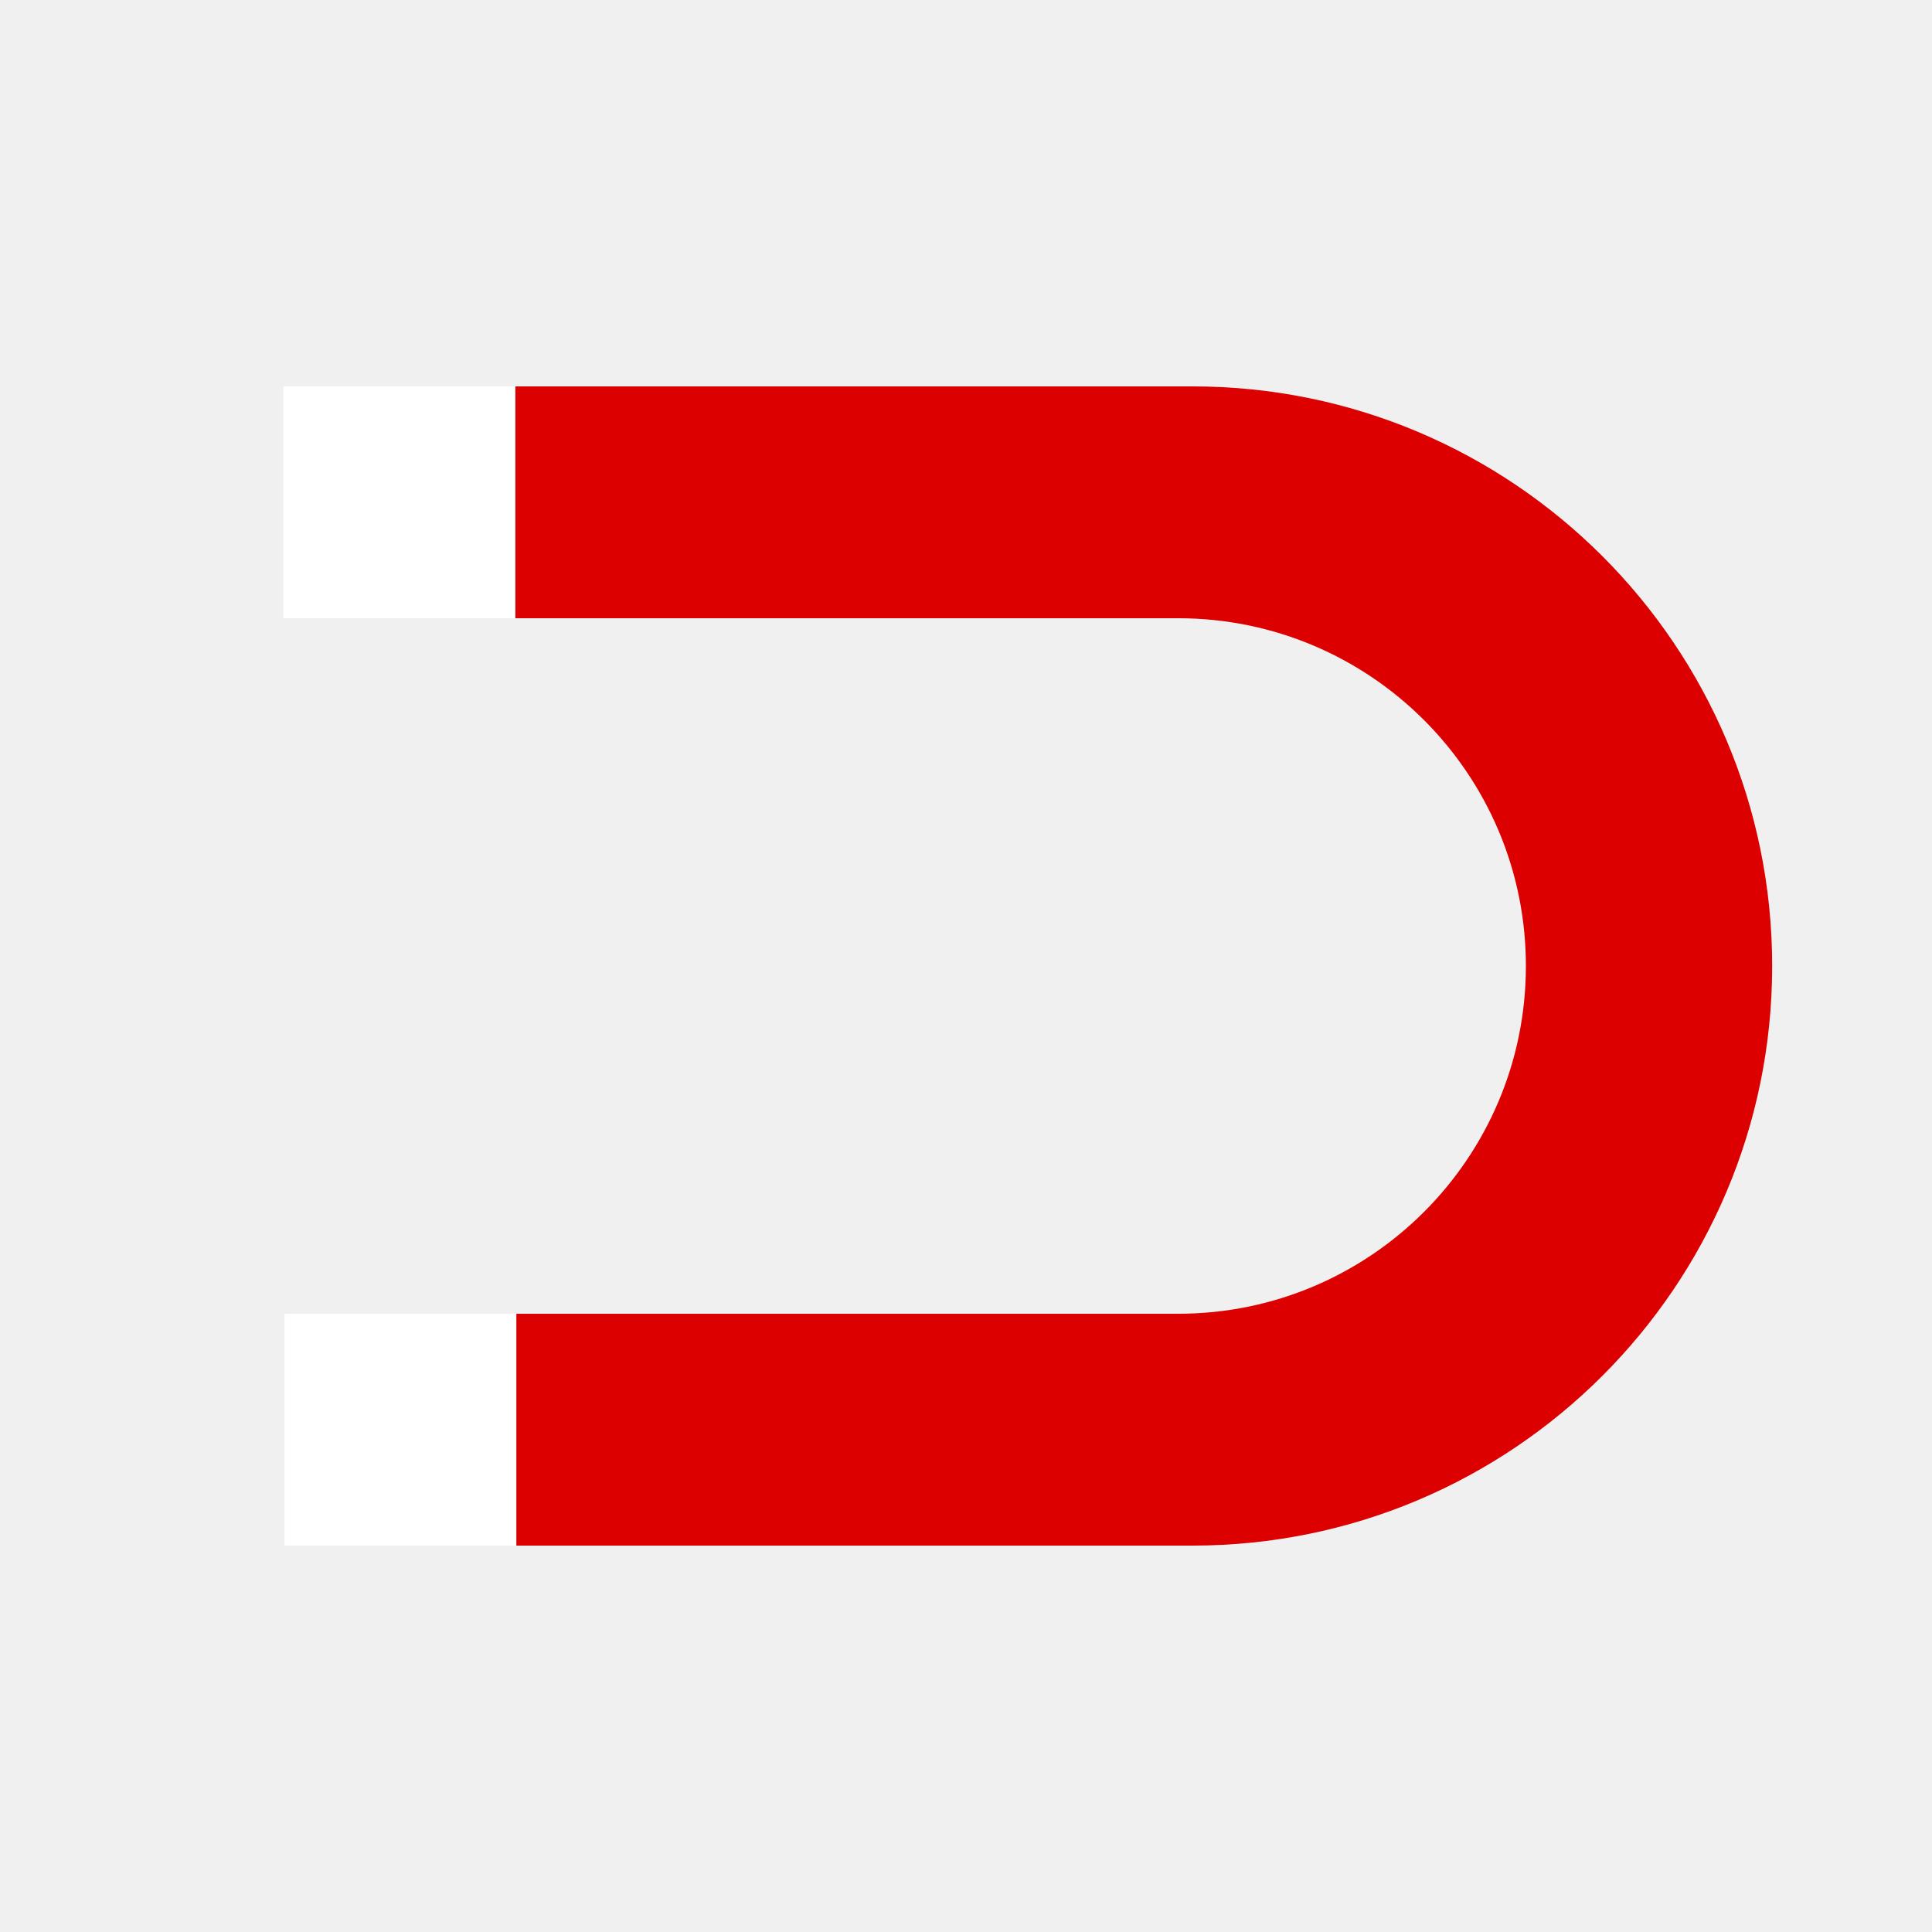
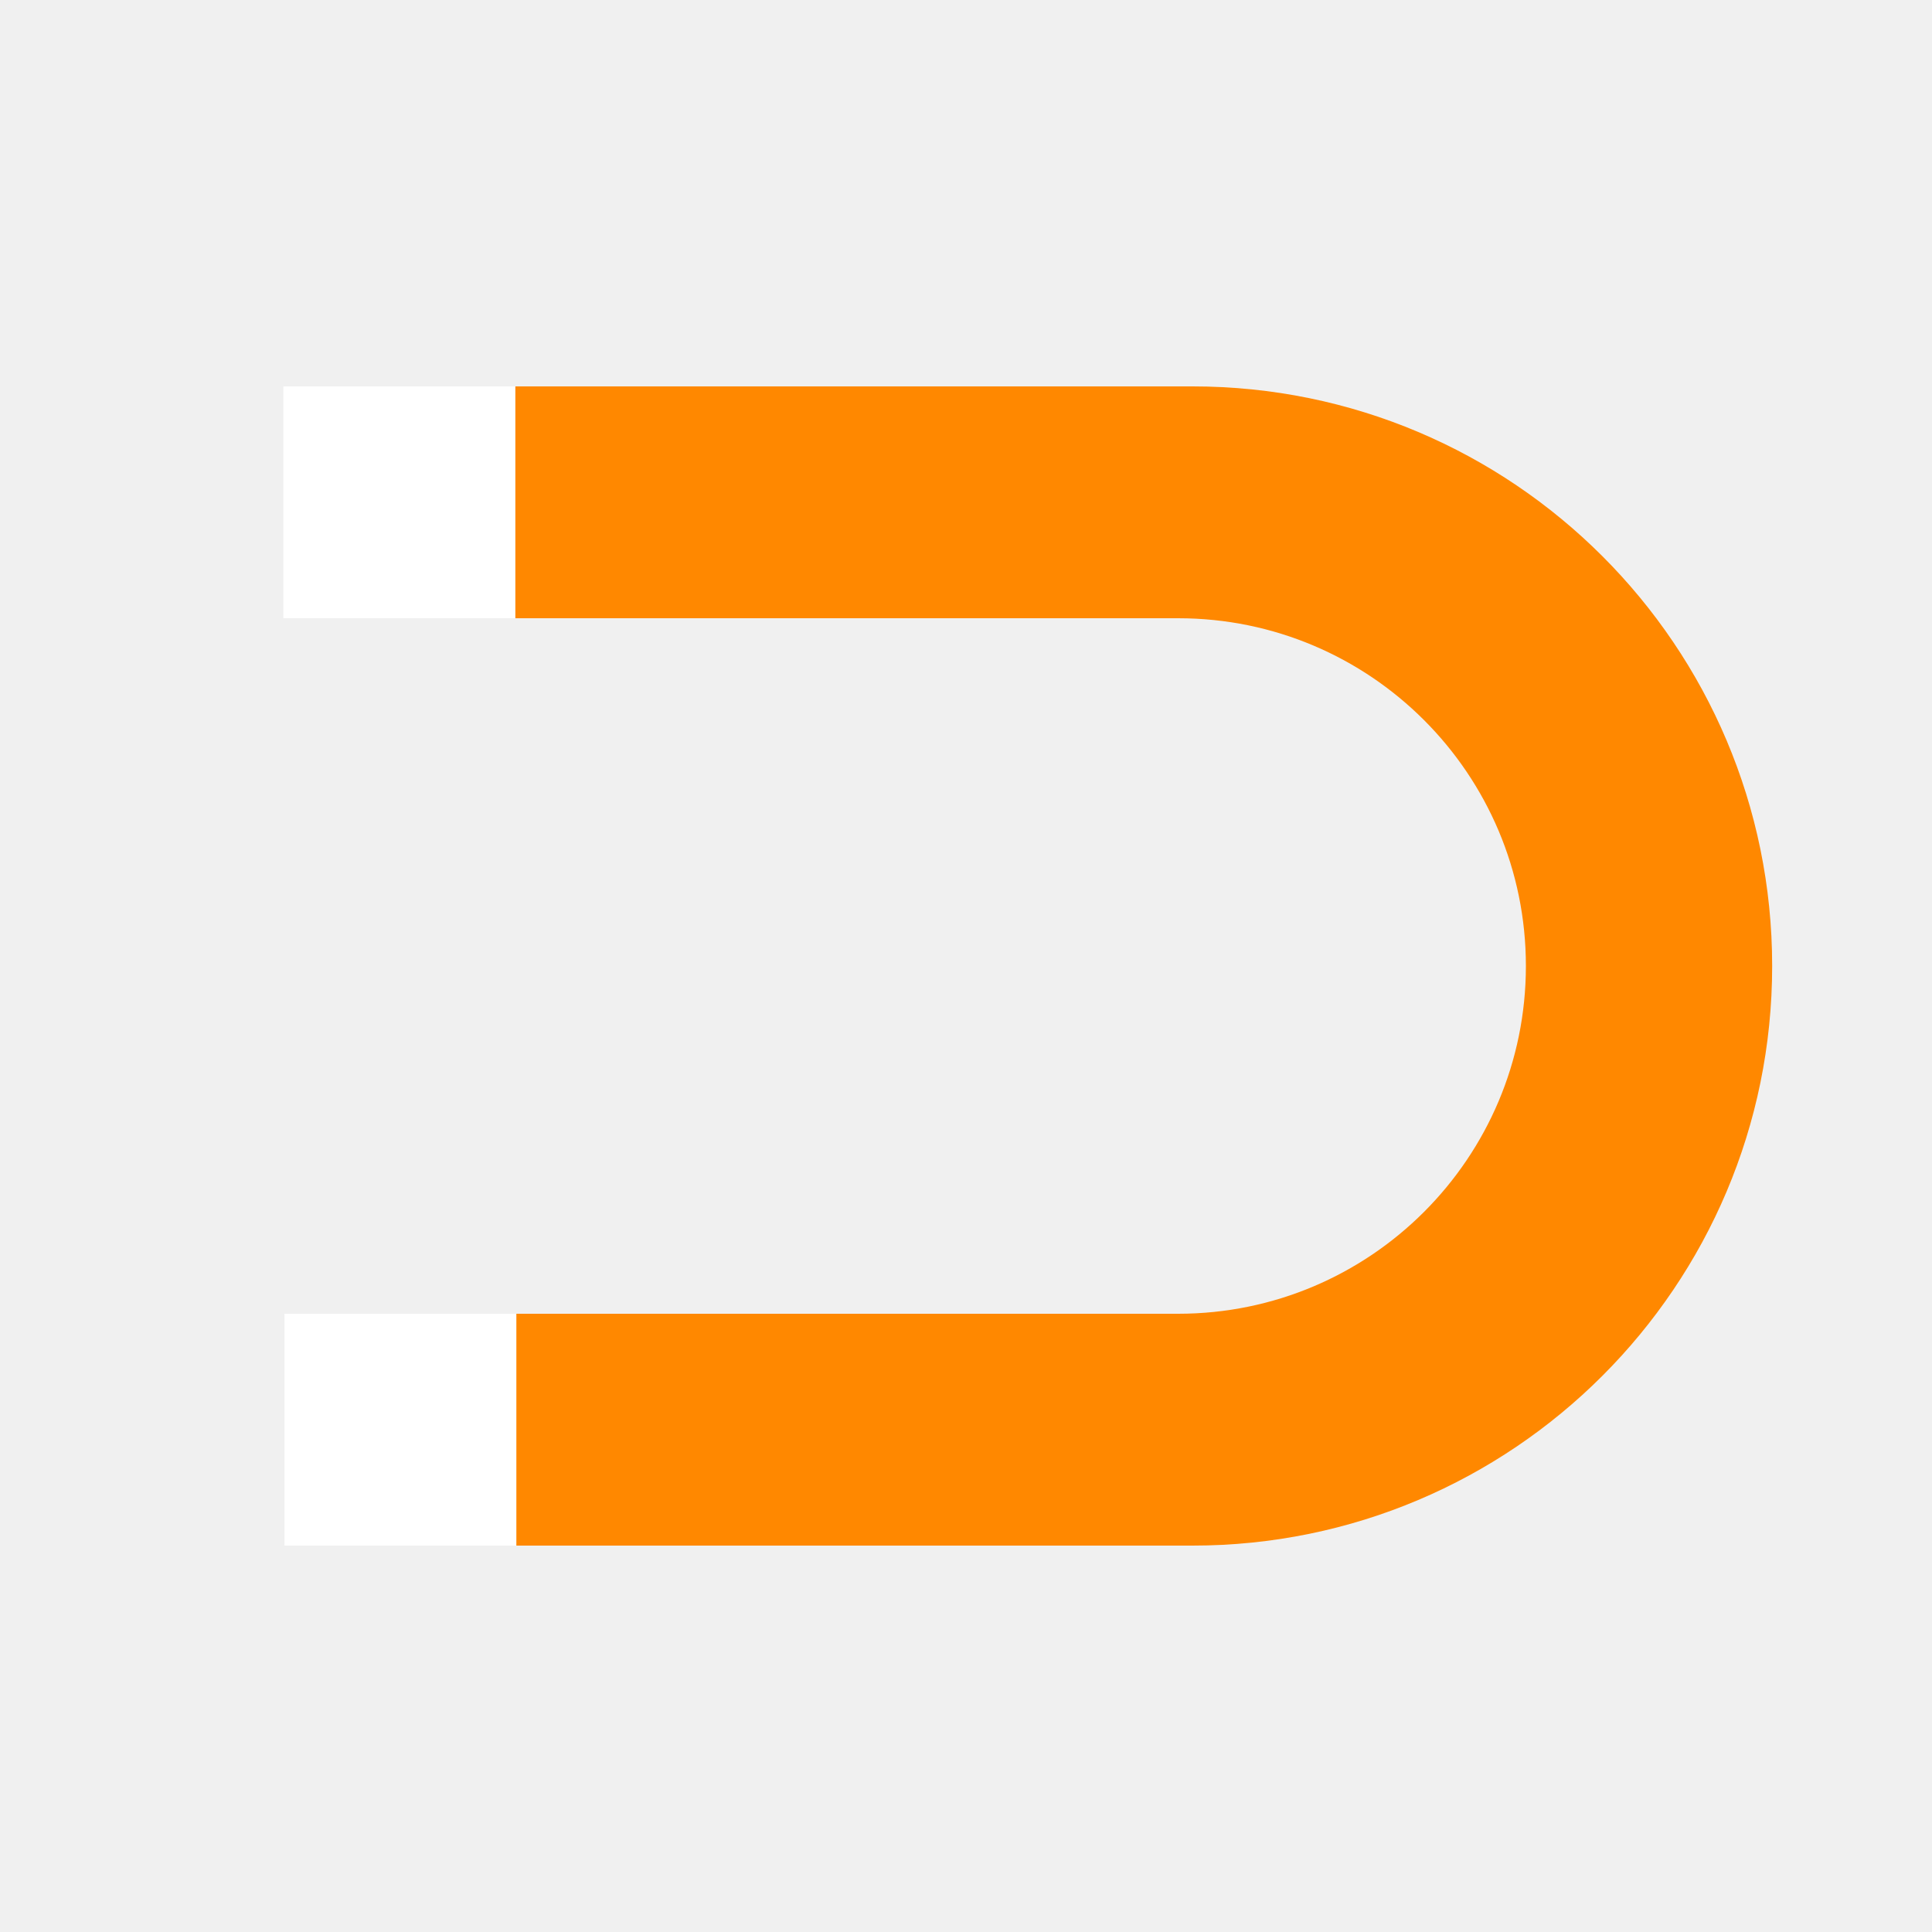
- <svg xmlns="http://www.w3.org/2000/svg" width="15" height="15">
-   <path d="M4 3v1.8h5.147c1.491 0 2.7 1.209 2.7 2.7 0 1.491-1.209 2.7-2.7 2.7H4V12h5.259c2.485 0 4.5-2.015 4.5-4.5 0-2.485-2.015-4.5-4.5-4.5H4z" fill="#dc0000" />
-   <path fill="#fff" d="M2.209 10.2h1.8v1.8H2.209zM2.2 3h1.8v1.8H2.2z" />
+ <svg xmlns="http://www.w3.org/2000/svg" version="1.1" width="15" height="15" id="svg5243">
+   <defs id="defs5251" />
+   <path d="m 4,3 v 1.8 h 5.147 c 1.491,0 2.7,1.209 2.7,2.7 0,1.491 -1.209,2.7 -2.7,2.7 H 4 V 12 h 5.259 c 2.485,0 4.5,-2.015 4.5,-4.5 0,-2.485 -2.015,-4.5 -4.5,-4.5 H 4 z" id="path5245" style="fill:#ff8800;fill-opacity:1" />
+   <path d="m 2.209,10.2 h 1.8 v 1.8 H 2.209 z M 2.2,3 H 4 V 4.8 H 2.2 z" id="path5247" style="fill:#ffffff;fill-opacity:1" />
</svg>
